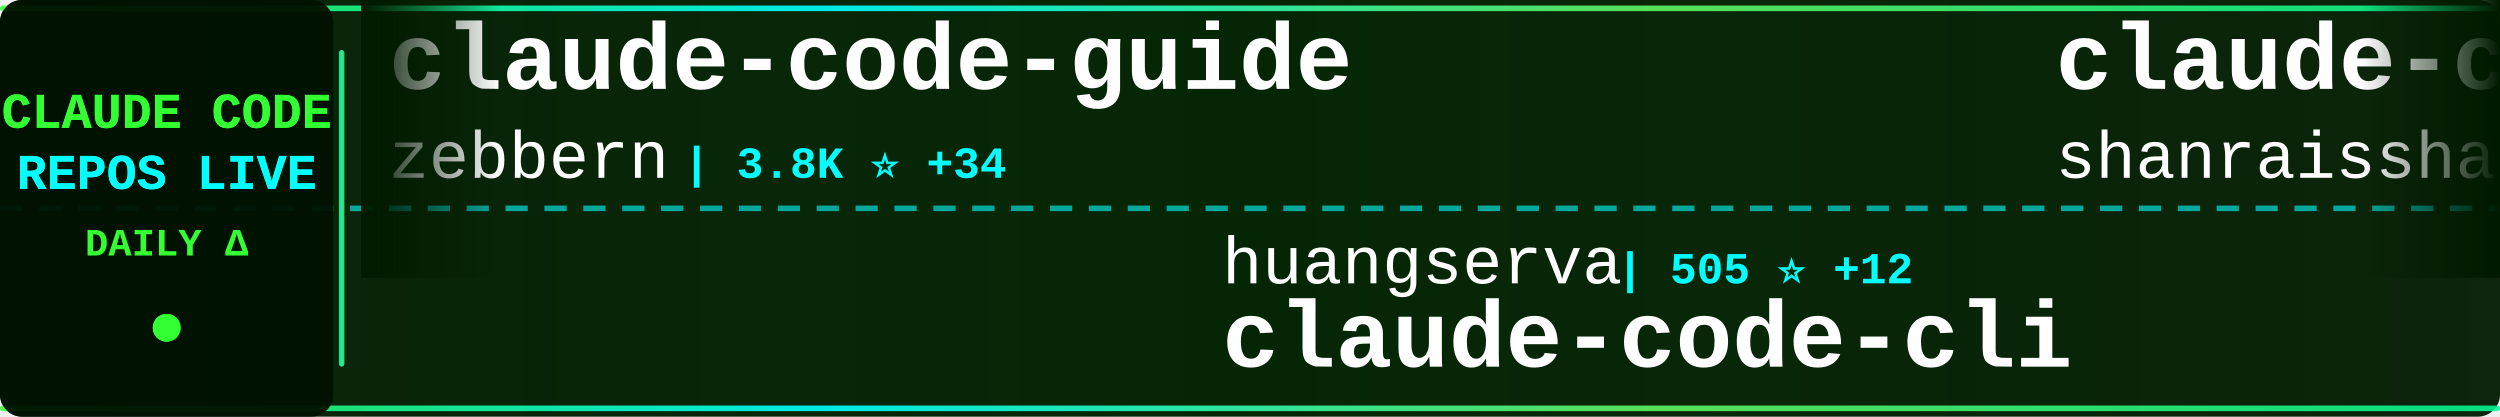
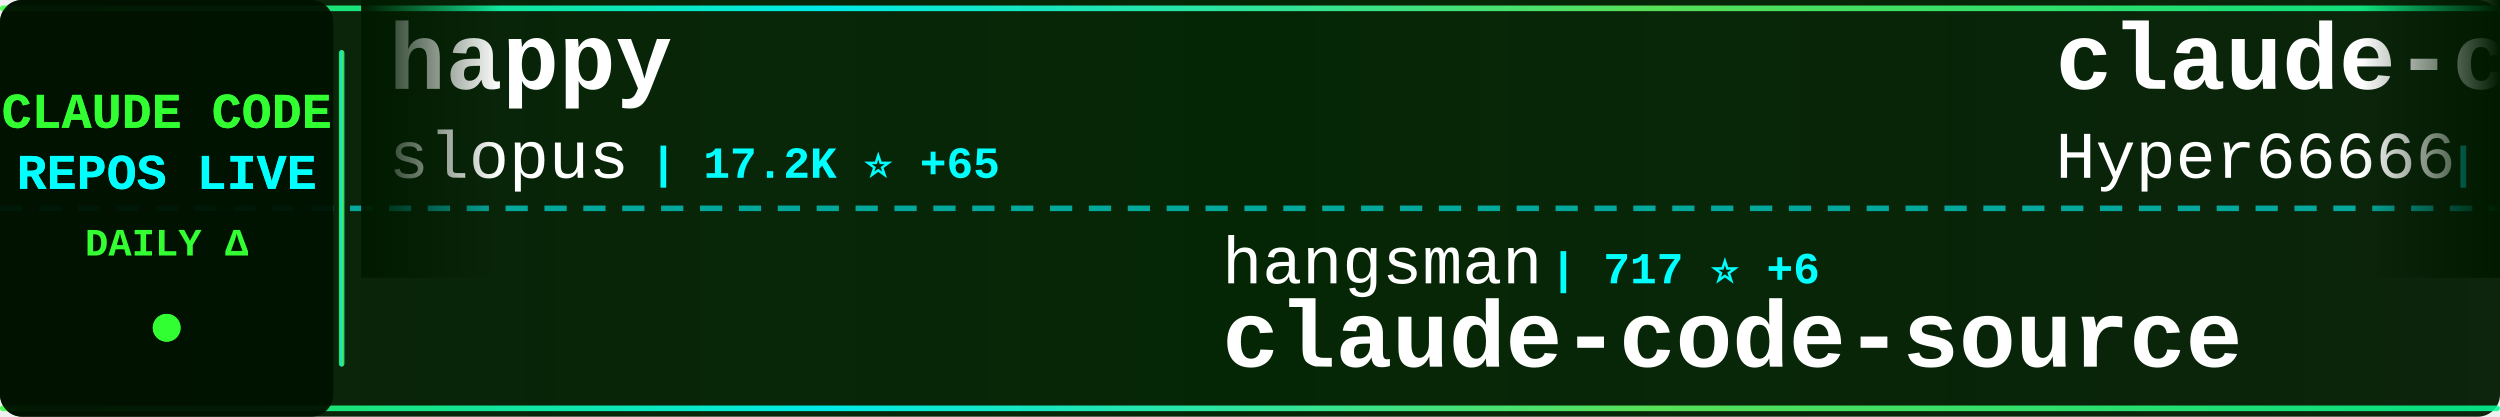
<svg xmlns="http://www.w3.org/2000/svg" width="900" height="150">
  <defs>
    <linearGradient id="tickerBg" x1="0%" y1="0%" x2="100%" y2="0%">
      <stop offset="0%" style="stop-color:#001a00;stop-opacity:0.95" />
      <stop offset="50%" style="stop-color:#002200;stop-opacity:0.98" />
      <stop offset="100%" style="stop-color:#001a00;stop-opacity:0.95" />
    </linearGradient>
    <linearGradient id="borderGrad" x1="0%" y1="0%" x2="100%" y2="0%">
      <stop offset="0%" style="stop-color:#33ff33;stop-opacity:0.85">
        <animate attributeName="stop-opacity" values="0.85;1;0.85" dur="2s" repeatCount="indefinite" />
      </stop>
      <stop offset="33%" style="stop-color:#00ffff;stop-opacity:0.9">
        <animate attributeName="stop-opacity" values="0.9;1;0.9" dur="2.2s" repeatCount="indefinite" />
      </stop>
      <stop offset="66%" style="stop-color:#66ff66;stop-opacity:0.85">
        <animate attributeName="stop-opacity" values="0.85;1;0.85" dur="1.8s" repeatCount="indefinite" />
      </stop>
      <stop offset="100%" style="stop-color:#00ff99;stop-opacity:0.85">
        <animate attributeName="stop-opacity" values="0.85;1;0.85" dur="2s" repeatCount="indefinite" />
      </stop>
    </linearGradient>
    <filter id="textGlow">
      <feGaussianBlur stdDeviation="0.1" result="coloredBlur" />
      <feMerge>
        <feMergeNode in="coloredBlur" />
        <feMergeNode in="SourceGraphic" />
      </feMerge>
    </filter>
    <filter id="metricGlow">
      <feGaussianBlur stdDeviation="0.2" result="coloredBlur" />
      <feMerge>
        <feMergeNode in="coloredBlur" />
        <feMergeNode in="SourceGraphic" />
      </feMerge>
    </filter>
    <linearGradient id="leftFade" x1="0%" y1="0%" x2="100%" y2="0%">
      <stop offset="0%" style="stop-color:#001a00;stop-opacity:1" />
      <stop offset="100%" style="stop-color:#001a00;stop-opacity:0" />
    </linearGradient>
    <linearGradient id="rightFade" x1="0%" y1="0%" x2="100%" y2="0%">
      <stop offset="0%" style="stop-color:#001a00;stop-opacity:0" />
      <stop offset="100%" style="stop-color:#001a00;stop-opacity:1" />
    </linearGradient>
  </defs>
  <rect width="900" height="150" fill="url(#tickerBg)" rx="8" />
  <rect x="0" y="2" width="900" height="2" fill="url(#borderGrad)" rx="1" />
  <rect x="0" y="146" width="900" height="2" fill="url(#borderGrad)" rx="1" />
  <line x1="0" y1="75" x2="900" y2="75" stroke="#00ffff" stroke-width="2" stroke-dasharray="8 6" opacity="0.6" />
  <rect x="0" y="0" width="120" height="150" fill="#001100" opacity="0.95" rx="8" />
  <text x="60" y="46" font-family="'Courier New', monospace" font-size="18" font-weight="bold" fill="#33ff33" text-anchor="middle" filter="url(#textGlow)">
    CLAUDE CODE
  </text>
  <text x="60" y="68" font-family="'Courier New', monospace" font-size="18" font-weight="bold" fill="#00ffff" text-anchor="middle" filter="url(#textGlow)">
    REPOS LIVE
  </text>
  <text x="60" y="92" font-family="'Courier New', monospace" font-size="14" font-weight="bold" fill="#33ff33" text-anchor="middle">
    DAILY Δ
  </text>
  <circle cx="60" cy="118" r="5" fill="#33ff33" filter="url(#metricGlow)">
    <animate attributeName="r" values="4;6;4" dur="1.5s" repeatCount="indefinite" />
    <animate attributeName="opacity" values="0.6;1;0.6" dur="1.5s" repeatCount="indefinite" />
  </circle>
  <rect x="122" y="18" width="2" height="114" fill="url(#borderGrad)" rx="1" />
  <clipPath id="tickerClip">
    <rect x="130" y="0" width="770" height="150" />
  </clipPath>
  <g clip-path="url(#tickerClip)">
    <g id="tickerItems">
      <animateTransform attributeName="transform" attributeType="XML" type="translate" from="0 0" to="-3000 0" dur="54s" repeatCount="indefinite" />
      <g transform="translate(0, 0)">
-         <text x="140" y="32" font-family="'Courier New', monospace" font-size="34" font-weight="bold" fill="#ffffff">claude-code-guide</text>
-         <text x="140" y="64" font-family="'Courier New', monospace" font-size="24" font-weight="normal" fill="#ffffff" opacity="1.0">zebbern</text>
-         <text x="246" y="64" font-family="'Courier New', monospace" font-size="16" font-weight="bold" fill="#00ffff"> | 3.8K ⭐ +34</text>
+         <text x="140" y="32" font-family="'Courier New', monospace" font-size="34" font-weight="bold" fill="#ffffff">happy</text>
+         <text x="140" y="64" font-family="'Courier New', monospace" font-size="24" font-weight="normal" fill="#ffffff" opacity="1.0">slopus</text>
+         <text x="234" y="64" font-family="'Courier New', monospace" font-size="16" font-weight="bold" fill="#00ffff"> | 17.2K ⭐ +65</text>
      </g>
      <g transform="translate(300, 0)">
-         <text x="140" y="102" font-family="'Courier New', monospace" font-size="24" font-weight="normal" fill="#ffffff" opacity="1.0">huangserva</text>
-         <text x="282" y="102" font-family="'Courier New', monospace" font-size="16" font-weight="bold" fill="#00ffff"> | 505 ⭐ +12</text>
-         <text x="140" y="132" font-family="'Courier New', monospace" font-size="34" font-weight="bold" fill="#ffffff">claude-code-cli</text>
+         <text x="140" y="102" font-family="'Courier New', monospace" font-size="24" font-weight="normal" fill="#ffffff" opacity="1.0">hangsman</text>
+         <text x="258" y="102" font-family="'Courier New', monospace" font-size="16" font-weight="bold" fill="#00ffff"> | 717 ⭐ +6</text>
+         <text x="140" y="132" font-family="'Courier New', monospace" font-size="34" font-weight="bold" fill="#ffffff">claude-code-source</text>
      </g>
      <g transform="translate(600, 0)">
-         <text x="140" y="32" font-family="'Courier New', monospace" font-size="34" font-weight="bold" fill="#ffffff">claude-code-best-practic...</text>
-         <text x="140" y="64" font-family="'Courier New', monospace" font-size="24" font-weight="normal" fill="#ffffff" opacity="1.0">shanraisshan</text>
-         <text x="306" y="64" font-family="'Courier New', monospace" font-size="16" font-weight="bold" fill="#00ffff"> | 31.8K ⭐ +352</text>
+         <text x="140" y="32" font-family="'Courier New', monospace" font-size="34" font-weight="bold" fill="#ffffff">claude-code-sourcemap</text>
+         <text x="140" y="64" font-family="'Courier New', monospace" font-size="24" font-weight="normal" fill="#ffffff" opacity="1.0">Hyper66666</text>
+         <text x="282" y="64" font-family="'Courier New', monospace" font-size="16" font-weight="bold" fill="#00ffff"> | 196 ⭐ +3</text>
      </g>
      <g transform="translate(900, 0)">
-         <text x="140" y="102" font-family="'Courier New', monospace" font-size="24" font-weight="normal" fill="#ffffff" opacity="1.0">hangsman</text>
-         <text x="258" y="102" font-family="'Courier New', monospace" font-size="16" font-weight="bold" fill="#00ffff"> | 715 ⭐ +5</text>
-         <text x="140" y="132" font-family="'Courier New', monospace" font-size="34" font-weight="bold" fill="#ffffff">claude-code-source</text>
+         <text x="140" y="102" font-family="'Courier New', monospace" font-size="24" font-weight="normal" fill="#ffffff" opacity="1.0">fuergaosi233</text>
+         <text x="306" y="102" font-family="'Courier New', monospace" font-size="16" font-weight="bold" fill="#00ffff"> | 2.3K ⭐ +10</text>
+         <text x="140" y="132" font-family="'Courier New', monospace" font-size="34" font-weight="bold" fill="#ffffff">claude-code-proxy</text>
      </g>
      <g transform="translate(1200, 0)">
-         <text x="140" y="32" font-family="'Courier New', monospace" font-size="34" font-weight="bold" fill="#ffffff">claude-code</text>
-         <text x="140" y="64" font-family="'Courier New', monospace" font-size="24" font-weight="normal" fill="#ffffff" opacity="1.0">anthropics</text>
-         <text x="282" y="64" font-family="'Courier New', monospace" font-size="16" font-weight="bold" fill="#00ffff"> | 108.9K ⭐ +756</text>
+         <text x="140" y="32" font-family="'Courier New', monospace" font-size="34" font-weight="bold" fill="#ffffff">claude-code-workflows</text>
+         <text x="140" y="64" font-family="'Courier New', monospace" font-size="24" font-weight="normal" fill="#ffffff" opacity="1.0">OneRedOak</text>
+         <text x="270" y="64" font-family="'Courier New', monospace" font-size="16" font-weight="bold" fill="#00ffff"> | 3.8K ⭐</text>
      </g>
      <g transform="translate(1500, 0)">
-         <text x="140" y="102" font-family="'Courier New', monospace" font-size="24" font-weight="normal" fill="#ffffff" opacity="1.0">lorryjovens-hub</text>
-         <text x="342" y="102" font-family="'Courier New', monospace" font-size="16" font-weight="bold" fill="#00ffff"> | 1.0K ⭐ +141</text>
-         <text x="140" y="132" font-family="'Courier New', monospace" font-size="34" font-weight="bold" fill="#ffffff">claude-code-rust</text>
+         <text x="140" y="102" font-family="'Courier New', monospace" font-size="24" font-weight="normal" fill="#ffffff" opacity="1.0">shanraisshan</text>
+         <text x="306" y="102" font-family="'Courier New', monospace" font-size="16" font-weight="bold" fill="#00ffff"> | 31.9K ⭐ +351</text>
+         <text x="140" y="132" font-family="'Courier New', monospace" font-size="34" font-weight="bold" fill="#ffffff">claude-code-best-practic...</text>
      </g>
      <g transform="translate(1800, 0)">
-         <text x="140" y="32" font-family="'Courier New', monospace" font-size="34" font-weight="bold" fill="#ffffff">claude-code-hooks-master...</text>
-         <text x="140" y="64" font-family="'Courier New', monospace" font-size="24" font-weight="normal" fill="#ffffff" opacity="1.0">disler</text>
-         <text x="234" y="64" font-family="'Courier New', monospace" font-size="16" font-weight="bold" fill="#00ffff"> | 3.5K ⭐ +2</text>
+         <text x="140" y="32" font-family="'Courier New', monospace" font-size="34" font-weight="bold" fill="#ffffff">claude-code</text>
+         <text x="140" y="64" font-family="'Courier New', monospace" font-size="24" font-weight="normal" fill="#ffffff" opacity="1.0">lowcortisolprogrammer</text>
+         <text x="414" y="64" font-family="'Courier New', monospace" font-size="16" font-weight="bold" fill="#00ffff"> | 168 ⭐</text>
      </g>
      <g transform="translate(2100, 0)">
-         <text x="140" y="102" font-family="'Courier New', monospace" font-size="24" font-weight="normal" fill="#ffffff" opacity="1.0">AICoderTudou</text>
-         <text x="306" y="102" font-family="'Courier New', monospace" font-size="16" font-weight="bold" fill="#00ffff"> | 378 ⭐ +46</text>
-         <text x="140" y="132" font-family="'Courier New', monospace" font-size="34" font-weight="bold" fill="#ffffff">claude-code-tudou</text>
+         <text x="140" y="102" font-family="'Courier New', monospace" font-size="24" font-weight="normal" fill="#ffffff" opacity="1.0">disler</text>
+         <text x="234" y="102" font-family="'Courier New', monospace" font-size="16" font-weight="bold" fill="#00ffff"> | 3.5K ⭐ +4</text>
+         <text x="140" y="132" font-family="'Courier New', monospace" font-size="34" font-weight="bold" fill="#ffffff">claude-code-hooks-master...</text>
      </g>
      <g transform="translate(2400, 0)">
        <text x="140" y="32" font-family="'Courier New', monospace" font-size="34" font-weight="bold" fill="#ffffff">claude-code</text>
-         <text x="140" y="64" font-family="'Courier New', monospace" font-size="24" font-weight="normal" fill="#ffffff" opacity="1.0">chiragjoshi12</text>
-         <text x="318" y="64" font-family="'Courier New', monospace" font-size="16" font-weight="bold" fill="#00ffff"> | 165 ⭐ +11</text>
+         <text x="140" y="64" font-family="'Courier New', monospace" font-size="24" font-weight="normal" fill="#ffffff" opacity="1.0">anthropics</text>
+         <text x="282" y="64" font-family="'Courier New', monospace" font-size="16" font-weight="bold" fill="#00ffff"> | 109.0K ⭐ +714</text>
      </g>
      <g transform="translate(2700, 0)">
-         <text x="140" y="102" font-family="'Courier New', monospace" font-size="24" font-weight="normal" fill="#ffffff" opacity="1.0">Yuyz0112</text>
-         <text x="258" y="102" font-family="'Courier New', monospace" font-size="16" font-weight="bold" fill="#00ffff"> | 2.3K ⭐</text>
-         <text x="140" y="132" font-family="'Courier New', monospace" font-size="34" font-weight="bold" fill="#ffffff">claude-code-reverse</text>
+         <text x="140" y="102" font-family="'Courier New', monospace" font-size="24" font-weight="normal" fill="#ffffff" opacity="1.0">pedrohcgs</text>
+         <text x="270" y="102" font-family="'Courier New', monospace" font-size="16" font-weight="bold" fill="#00ffff"> | 840 ⭐ +6</text>
+         <text x="140" y="132" font-family="'Courier New', monospace" font-size="34" font-weight="bold" fill="#ffffff">claude-code-my-workflow</text>
      </g>
      <g transform="translate(3000, 0)">
-         <text x="140" y="32" font-family="'Courier New', monospace" font-size="34" font-weight="bold" fill="#ffffff">claude-code-guide</text>
-         <text x="140" y="64" font-family="'Courier New', monospace" font-size="24" font-weight="normal" fill="#ffffff" opacity="1.0">zebbern</text>
-         <text x="246" y="64" font-family="'Courier New', monospace" font-size="16" font-weight="bold" fill="#00ffff"> | 3.8K ⭐ +34</text>
+         <text x="140" y="32" font-family="'Courier New', monospace" font-size="34" font-weight="bold" fill="#ffffff">happy</text>
+         <text x="140" y="64" font-family="'Courier New', monospace" font-size="24" font-weight="normal" fill="#ffffff" opacity="1.0">slopus</text>
+         <text x="234" y="64" font-family="'Courier New', monospace" font-size="16" font-weight="bold" fill="#00ffff"> | 17.2K ⭐ +65</text>
      </g>
      <g transform="translate(3300, 0)">
-         <text x="140" y="102" font-family="'Courier New', monospace" font-size="24" font-weight="normal" fill="#ffffff" opacity="1.0">huangserva</text>
-         <text x="282" y="102" font-family="'Courier New', monospace" font-size="16" font-weight="bold" fill="#00ffff"> | 505 ⭐ +12</text>
-         <text x="140" y="132" font-family="'Courier New', monospace" font-size="34" font-weight="bold" fill="#ffffff">claude-code-cli</text>
+         <text x="140" y="102" font-family="'Courier New', monospace" font-size="24" font-weight="normal" fill="#ffffff" opacity="1.0">hangsman</text>
+         <text x="258" y="102" font-family="'Courier New', monospace" font-size="16" font-weight="bold" fill="#00ffff"> | 717 ⭐ +6</text>
+         <text x="140" y="132" font-family="'Courier New', monospace" font-size="34" font-weight="bold" fill="#ffffff">claude-code-source</text>
      </g>
      <g transform="translate(3600, 0)">
-         <text x="140" y="32" font-family="'Courier New', monospace" font-size="34" font-weight="bold" fill="#ffffff">claude-code-best-practic...</text>
-         <text x="140" y="64" font-family="'Courier New', monospace" font-size="24" font-weight="normal" fill="#ffffff" opacity="1.0">shanraisshan</text>
-         <text x="306" y="64" font-family="'Courier New', monospace" font-size="16" font-weight="bold" fill="#00ffff"> | 31.8K ⭐ +352</text>
+         <text x="140" y="32" font-family="'Courier New', monospace" font-size="34" font-weight="bold" fill="#ffffff">claude-code-sourcemap</text>
+         <text x="140" y="64" font-family="'Courier New', monospace" font-size="24" font-weight="normal" fill="#ffffff" opacity="1.0">Hyper66666</text>
+         <text x="282" y="64" font-family="'Courier New', monospace" font-size="16" font-weight="bold" fill="#00ffff"> | 196 ⭐ +3</text>
      </g>
      <g transform="translate(3900, 0)">
-         <text x="140" y="102" font-family="'Courier New', monospace" font-size="24" font-weight="normal" fill="#ffffff" opacity="1.0">hangsman</text>
-         <text x="258" y="102" font-family="'Courier New', monospace" font-size="16" font-weight="bold" fill="#00ffff"> | 715 ⭐ +5</text>
-         <text x="140" y="132" font-family="'Courier New', monospace" font-size="34" font-weight="bold" fill="#ffffff">claude-code-source</text>
+         <text x="140" y="102" font-family="'Courier New', monospace" font-size="24" font-weight="normal" fill="#ffffff" opacity="1.0">fuergaosi233</text>
+         <text x="306" y="102" font-family="'Courier New', monospace" font-size="16" font-weight="bold" fill="#00ffff"> | 2.3K ⭐ +10</text>
+         <text x="140" y="132" font-family="'Courier New', monospace" font-size="34" font-weight="bold" fill="#ffffff">claude-code-proxy</text>
      </g>
    </g>
  </g>
  <rect x="130" y="0" width="50" height="100" fill="url(#leftFade)" />
  <rect x="850" y="0" width="50" height="100" fill="url(#rightFade)" />
</svg>
